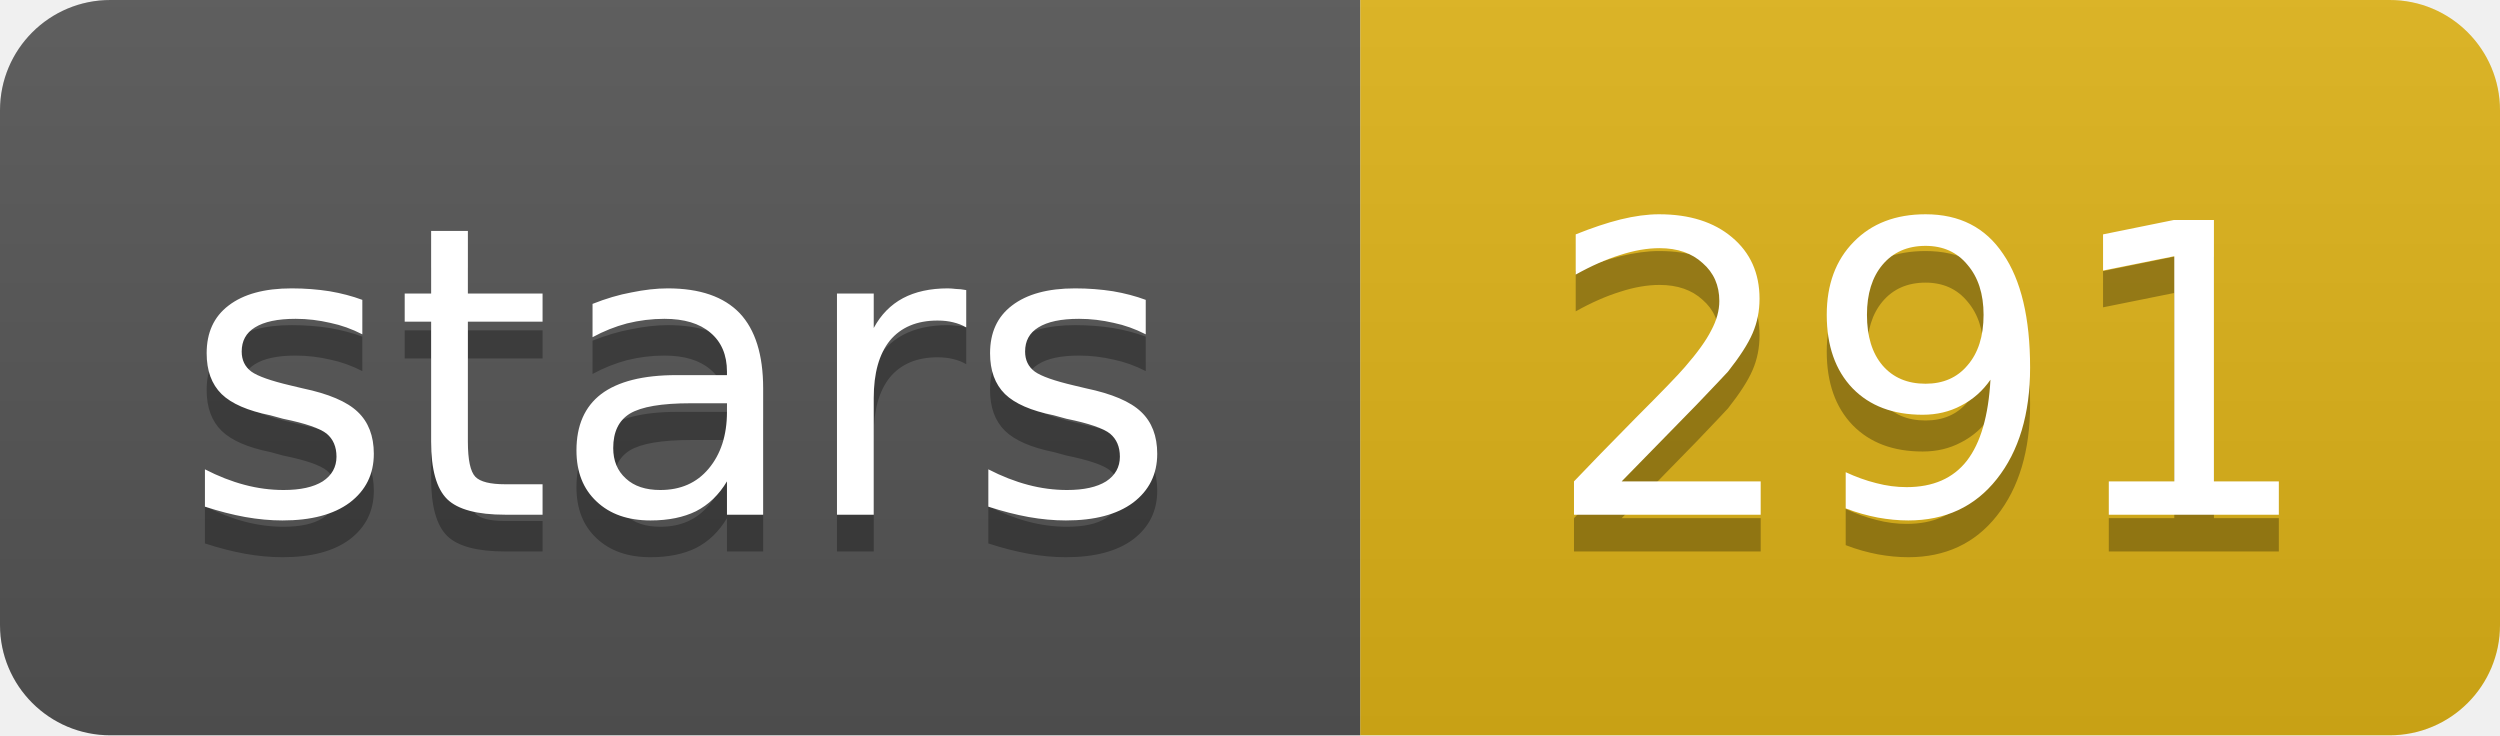
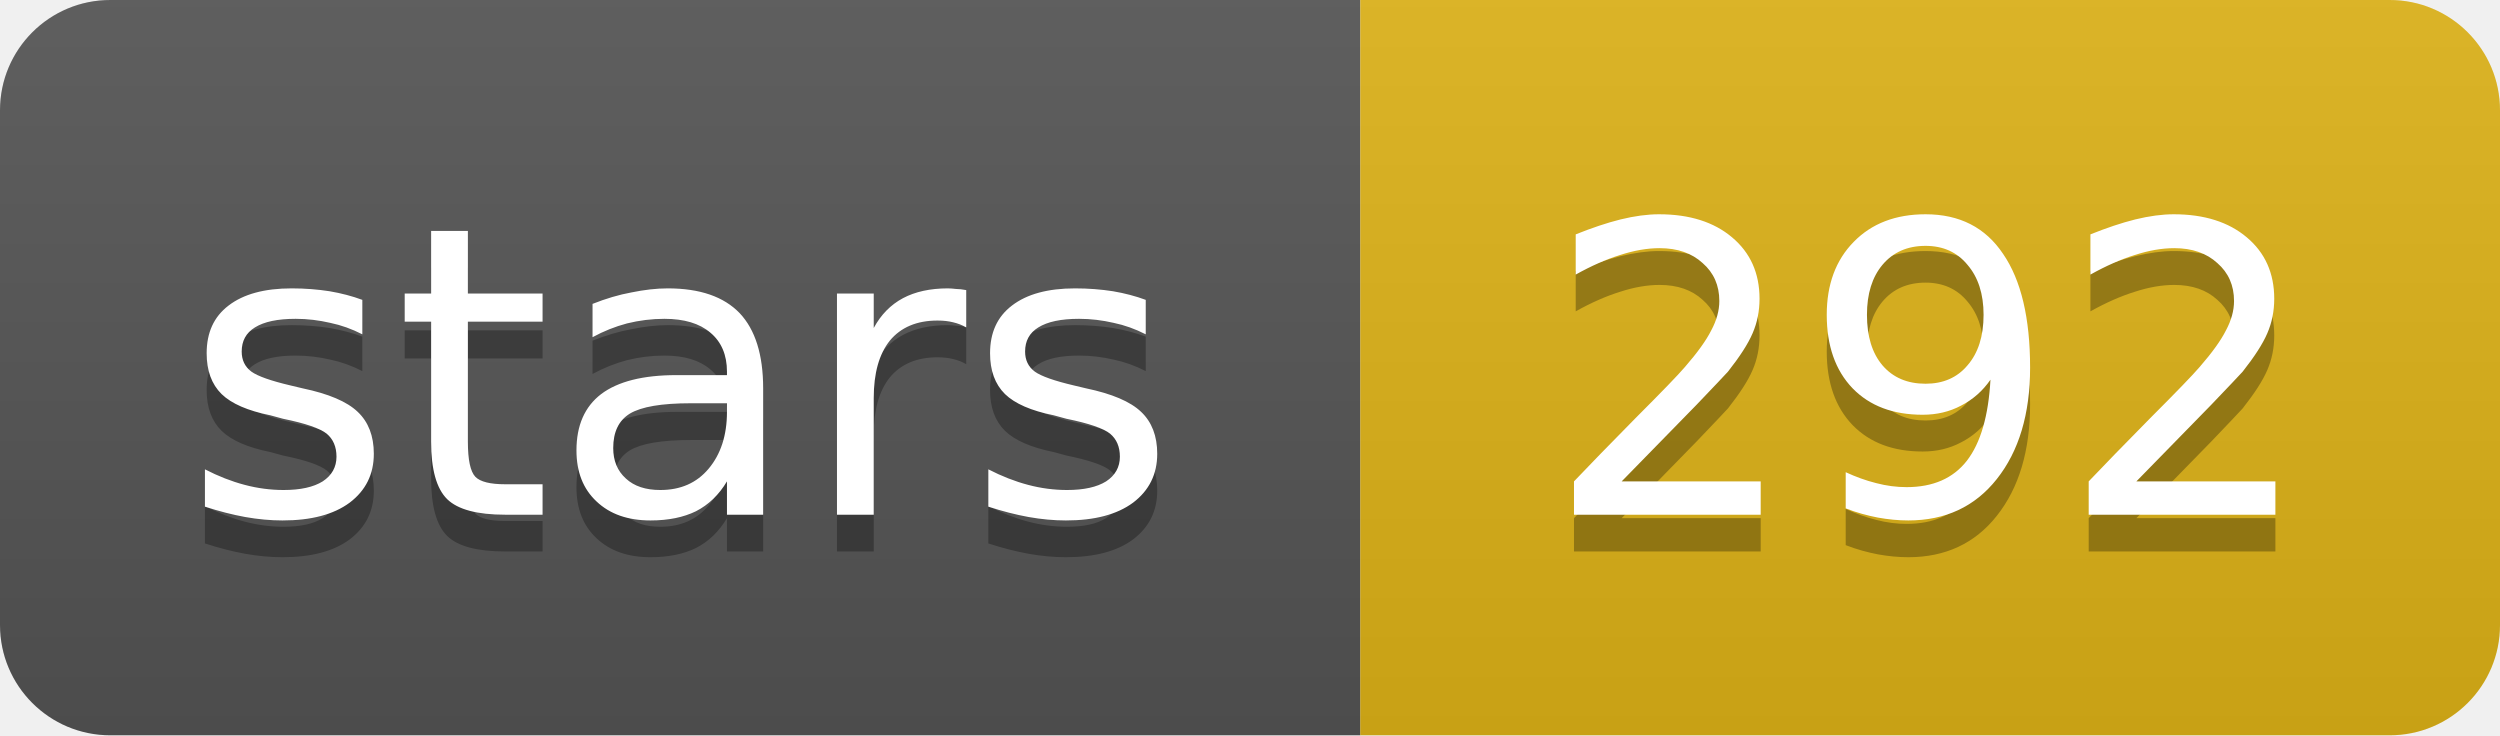
- <svg xmlns="http://www.w3.org/2000/svg" width="68" height="20" role="img" aria-label="stars: 291">
+ <svg xmlns="http://www.w3.org/2000/svg" width="68" height="20" role="img" aria-label="stars: 292">
  <linearGradient id="s" x2="0" y2="100%">
    <stop offset="0" stop-color="#bbb" stop-opacity=".1" />
    <stop offset="1" stop-opacity=".1" />
  </linearGradient>
  <clipPath id="r">
    <rect width="68" height="20" rx="3" fill="#fff" />
  </clipPath>
  <g clip-path="url(#r)">
    <rect width="37" height="20" fill="#555" />
    <rect x="37" width="31" height="20" fill="#dfb317" />
    <rect width="68" height="20" fill="url(#s)" />
  </g>
  <g fill="#fff" text-anchor="middle" font-family="Verdana,Geneva,DejaVu Sans,sans-serif" text-rendering="geometricPrecision" font-size="11">
    <text aria-hidden="true" x="18.5" y="15" fill="#010101" fill-opacity=".3" textLength="26.9">stars</text>
-     <text aria-hidden="true" x="52.5" y="15" fill="#010101" fill-opacity=".3" textLength="21">291</text>
+     <text aria-hidden="true" x="52.5" y="15" fill="#010101" fill-opacity=".3" textLength="21">292</text>
    <text x="18.5" y="14" textLength="26.9">stars</text>
-     <text x="52.5" y="14" textLength="21">291</text>
+     <text x="52.5" y="14" textLength="21">292</text>
  </g>
</svg>
